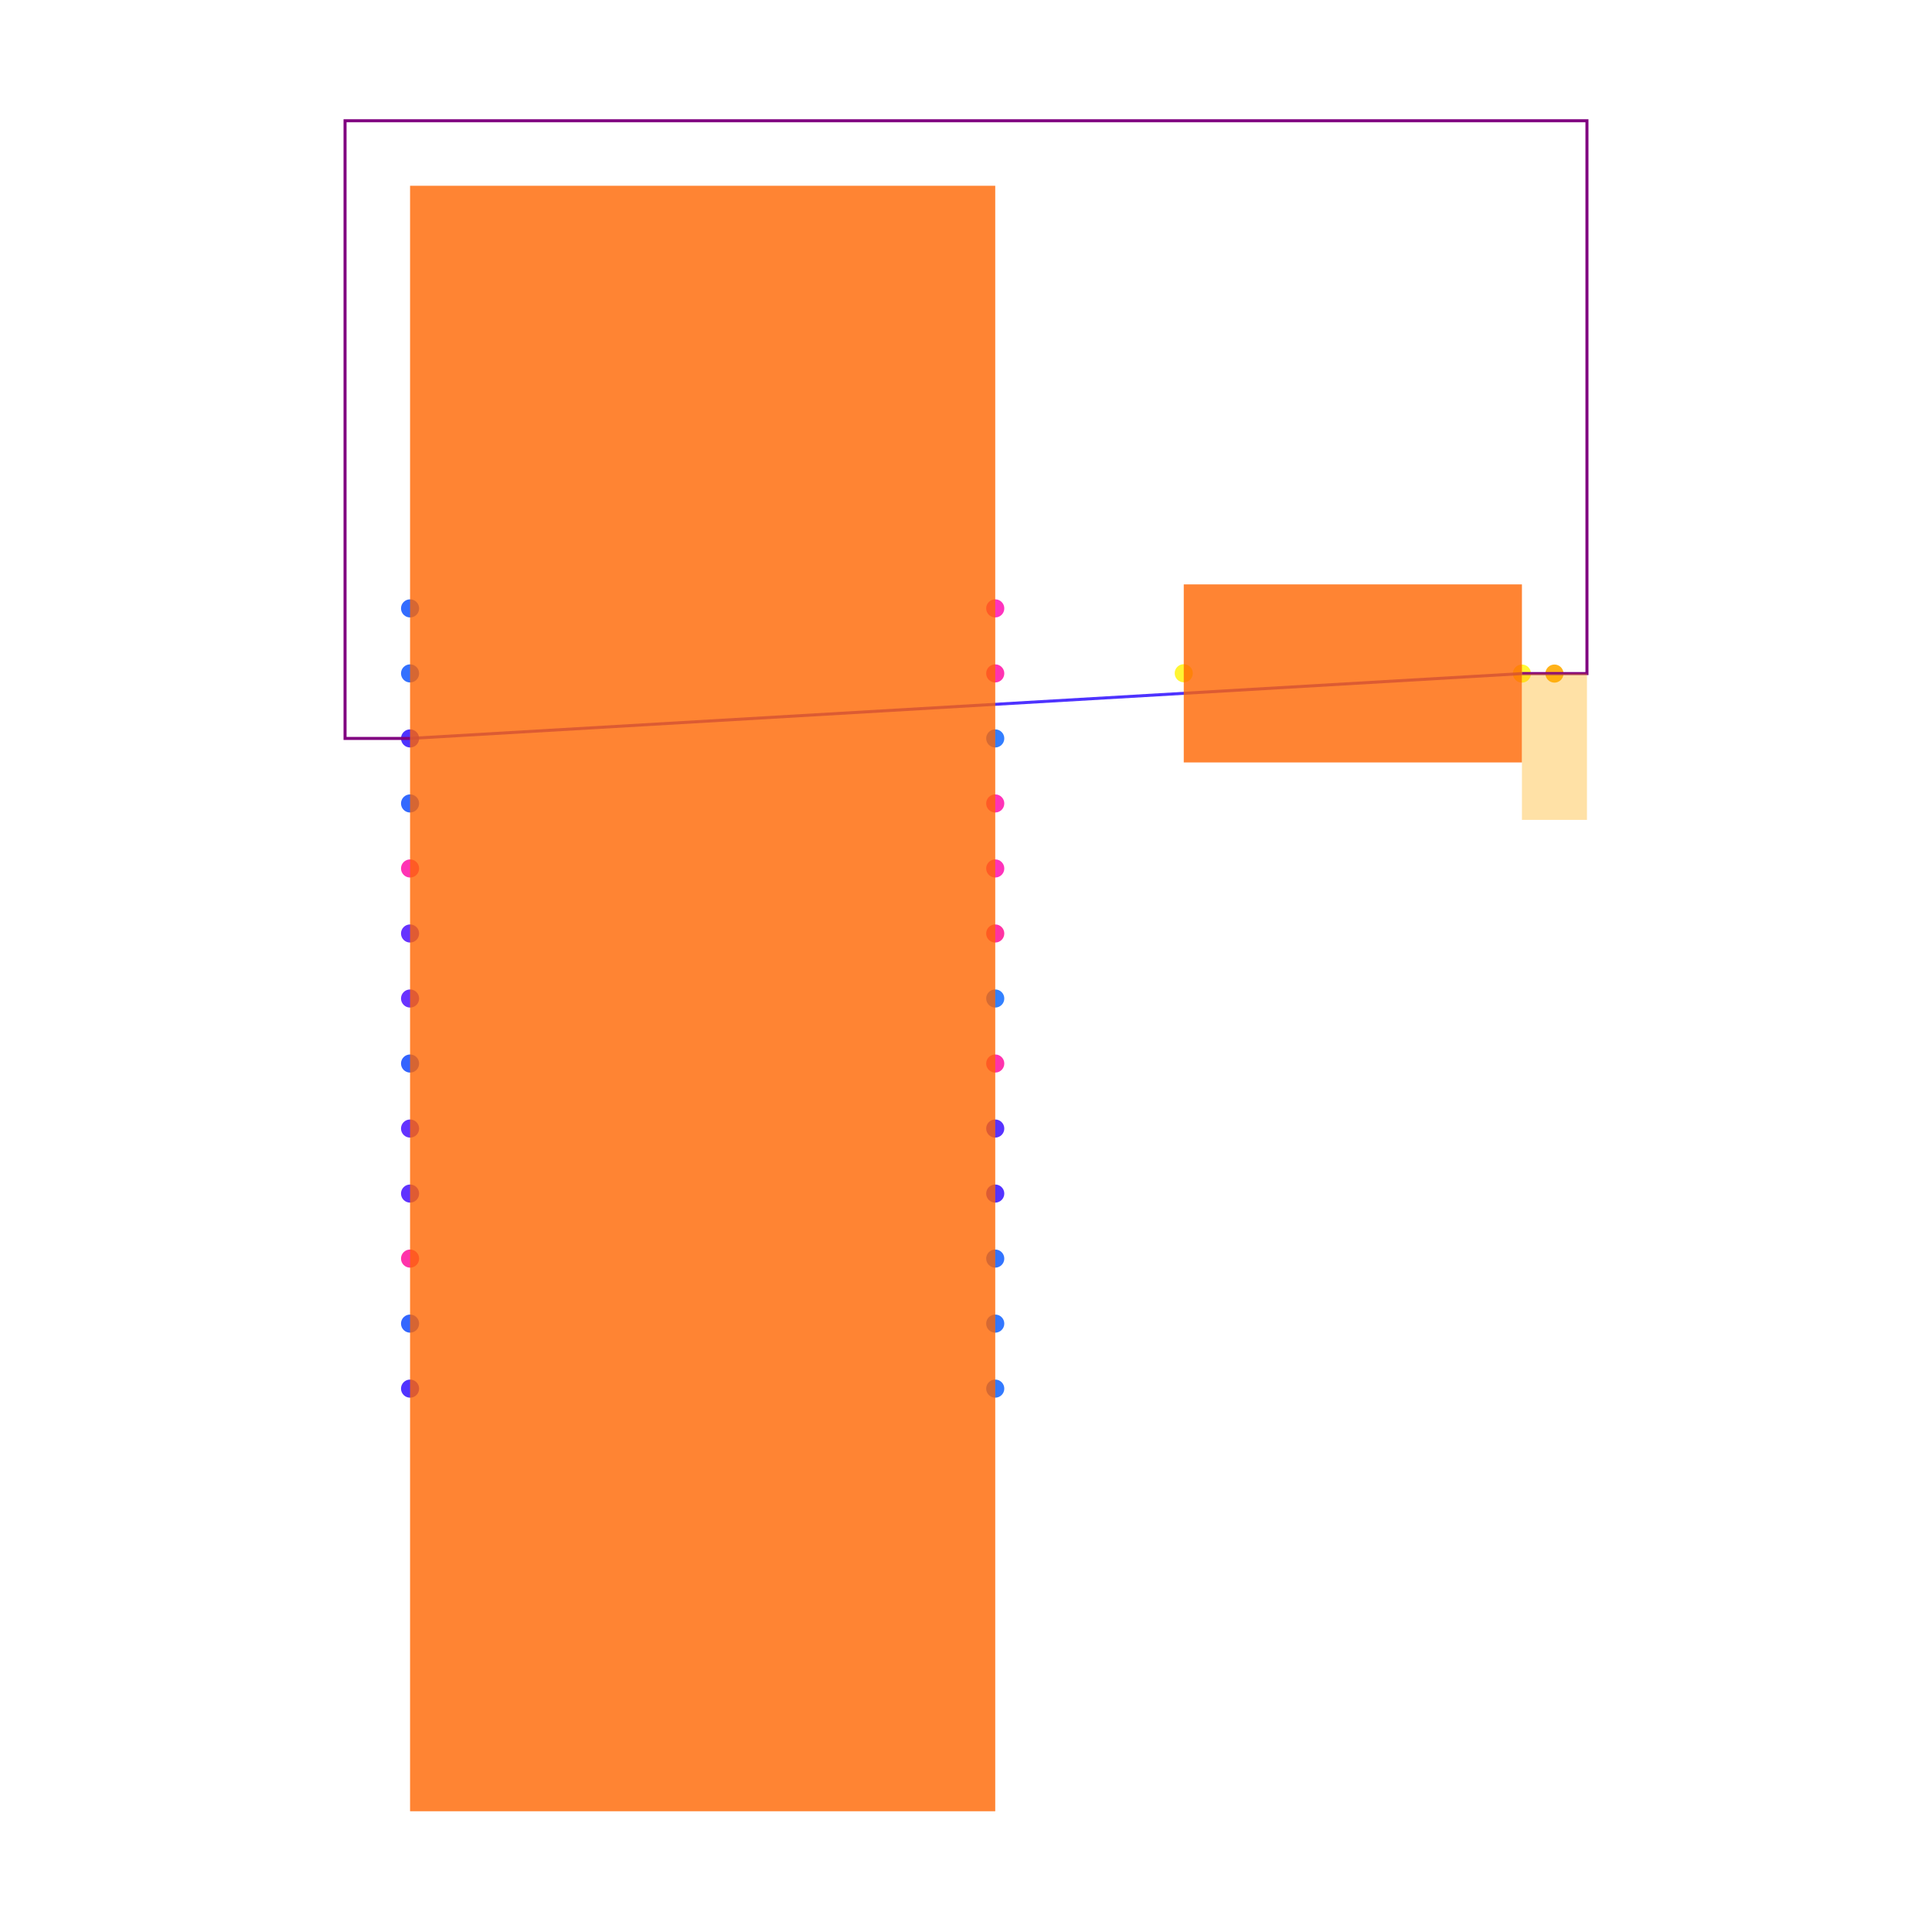
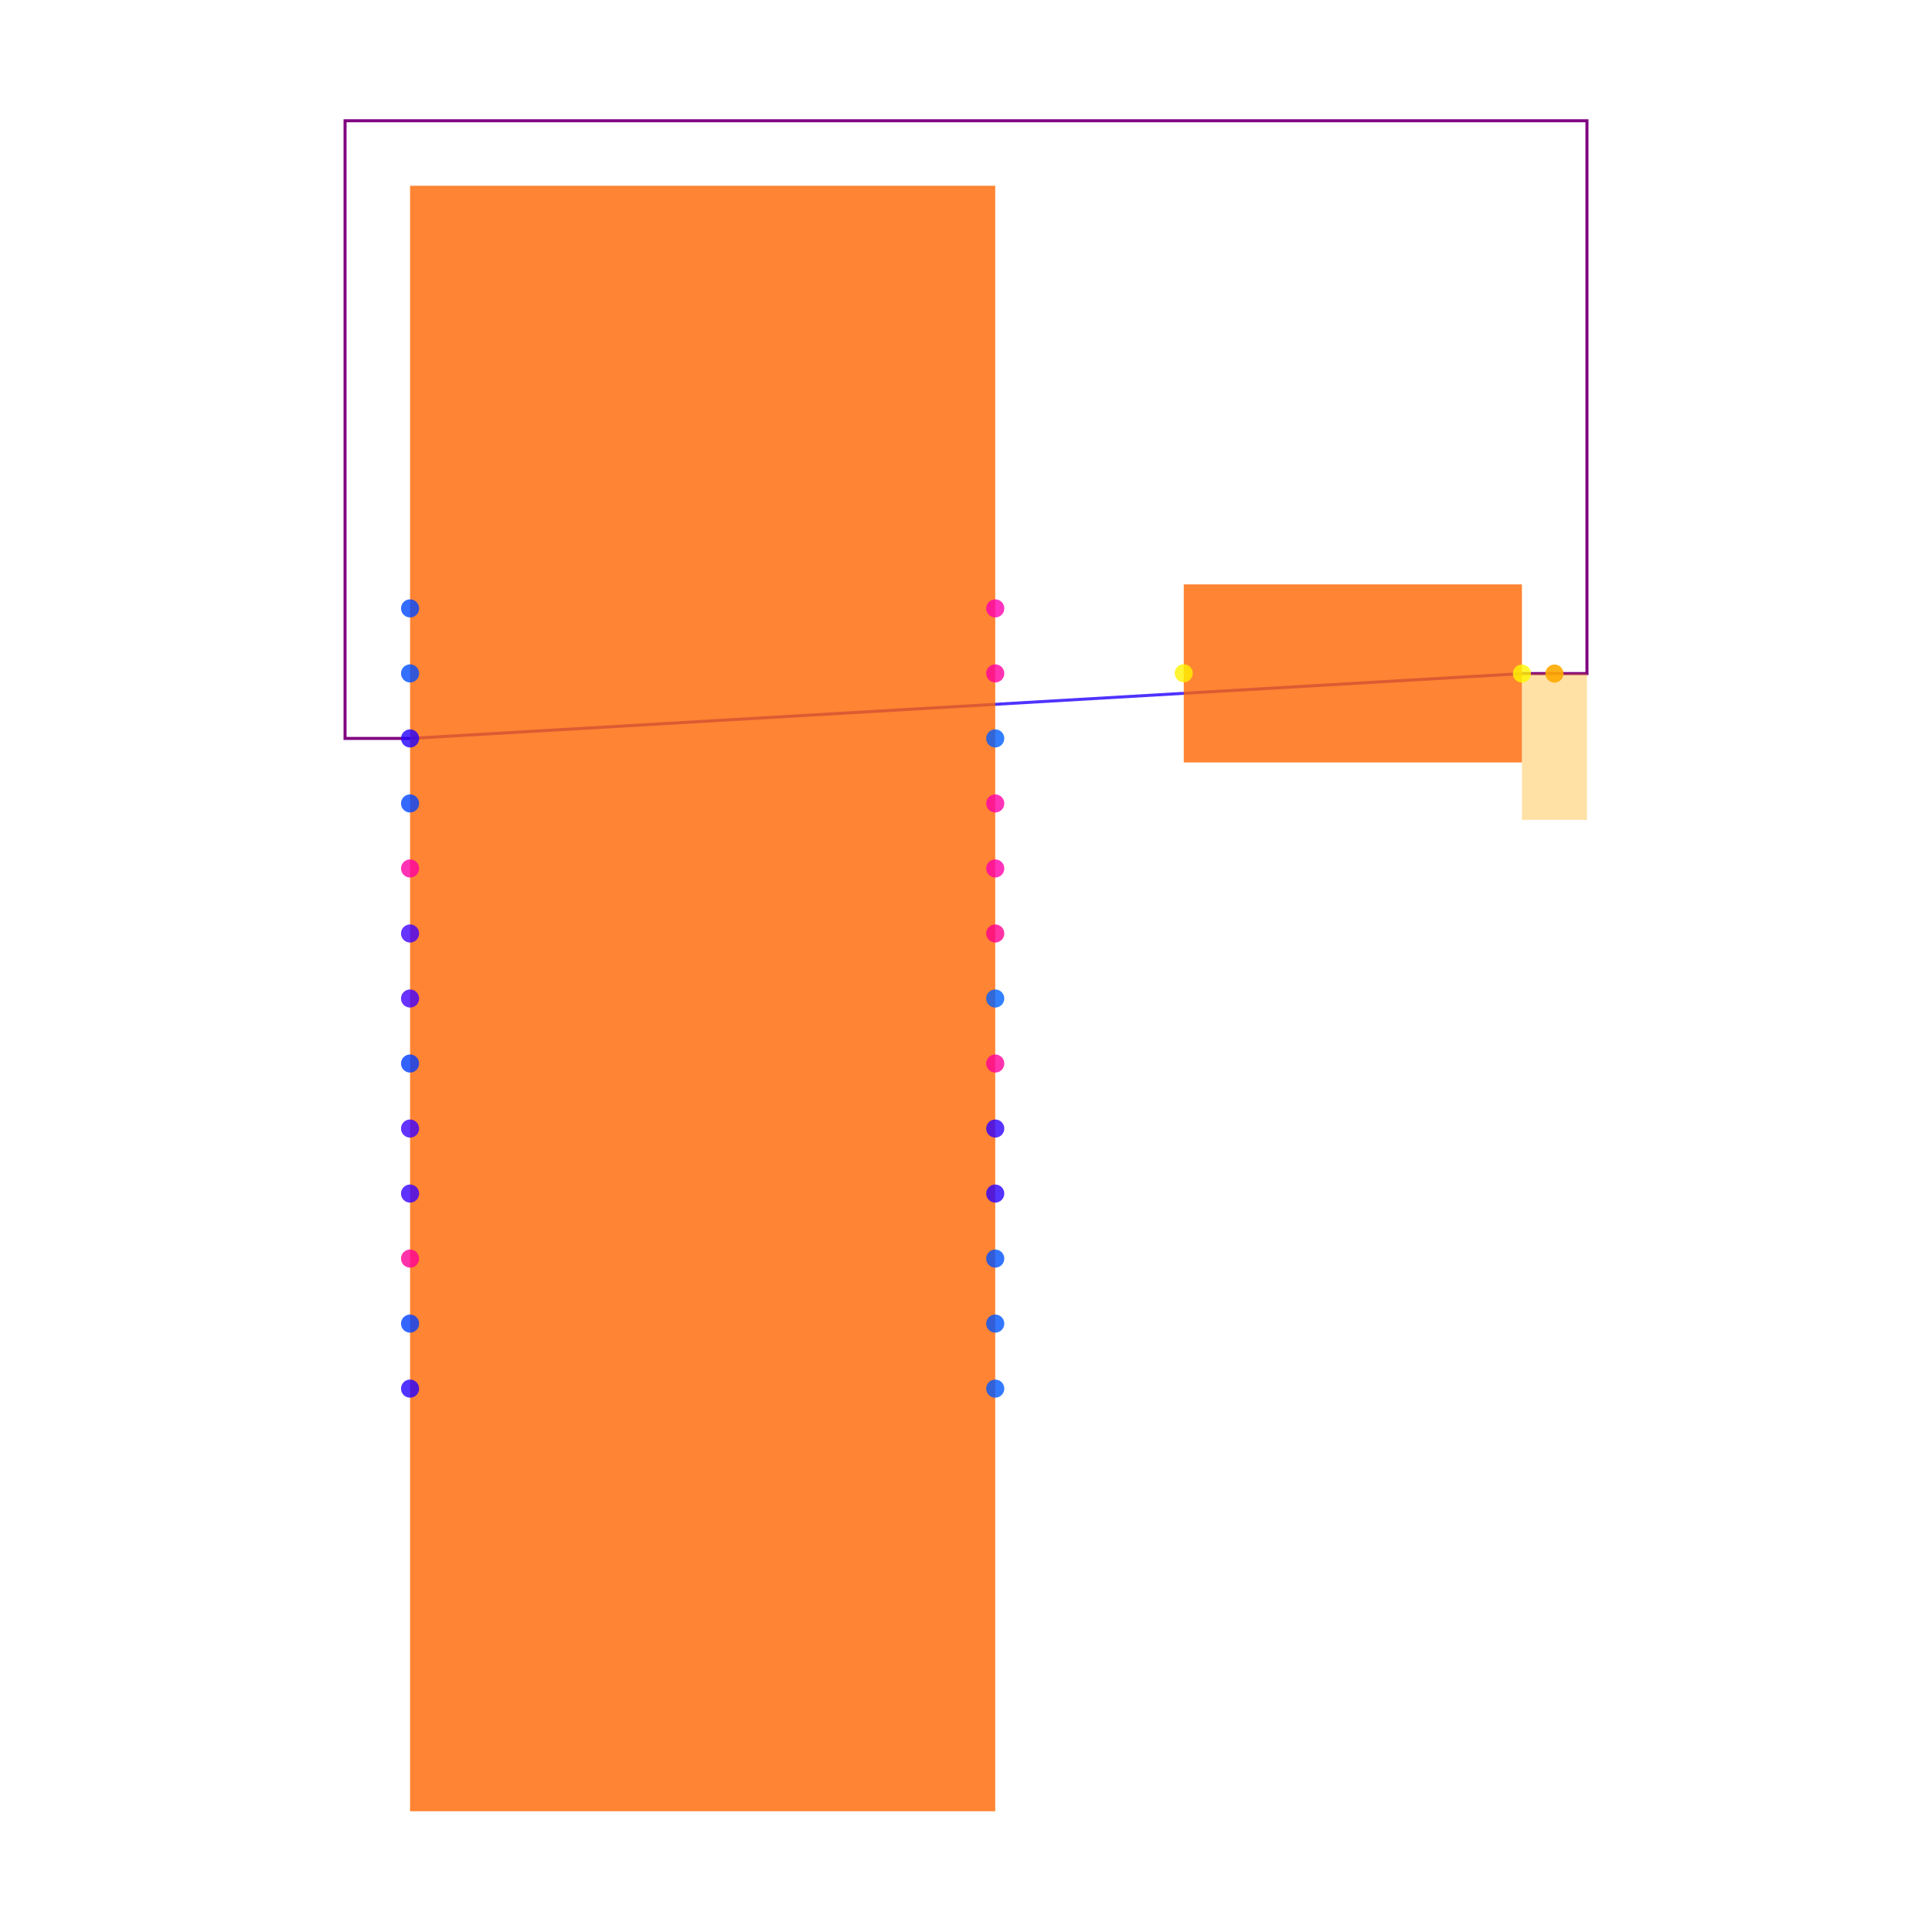
<svg xmlns="http://www.w3.org/2000/svg" width="640" height="640" viewBox="0 0 640 640">
  <rect width="100%" height="100%" fill="white" />
+   <g>
+     <polyline data-points="2.52012455,0.9994877000000013 -0.9,0.7999999999999999" data-type="line" data-label="" points="504.161,223.132 135.839,244.615" fill="none" stroke="hsl(248, 100%, 50%, 0.8)" stroke-width="1px" />
+   </g>
+   <g>
+     <polyline data-points="2.5201245500000002,0.9994877000000013 2.7201245500000004,0.9994877000000013 2.7201245500000004,2.7 -1.1,2.7 -1.1,0.7999999999999999 -0.9,0.7999999999999999" data-type="line" data-label="" points="504.161,223.132 525.699,223.132 525.699,40 114.301,40 114.301,244.615 135.839,244.615" fill="none" stroke="purple" stroke-width="1px" />
+   </g>
+   <g>
+     <rect data-type="rect" data-label="schematic_component_0" data-x="0" data-y="0" x="135.839" y="61.538" width="193.846" height="538.462" fill="hsl(24, 100%, 50%, 0.8)" stroke="black" stroke-width="0.009" />
+   </g>
+   <g>
+     <rect data-type="rect" data-label="schematic_component_1" data-x="2" data-y="1" x="392.134" y="193.586" width="112.027" height="58.982" fill="hsl(24, 100%, 50%, 0.8)" stroke="black" stroke-width="0.009" />
+   </g>
+   <g>
+     <rect data-type="rect" data-label="netId: .LED1 &gt; port.right to .U1 &gt; .pin20 globalConnNetId: connectivity_net0" data-x="2.6201245500000003" data-y="0.7744877000000013" x="504.161" y="223.132" width="21.538" height="48.462" fill="hsl(40, 100%, 50%, 0.35)" stroke="black" stroke-width="0.009" />
+   </g>
  <g>
    <circle data-type="point" data-label="U1.1 x+" data-x="0.9" data-y="1.2" cx="329.686" cy="201.538" r="3" fill="hsl(319, 100%, 50%, 0.8)" />
  </g>
  <g>
    <circle data-type="point" data-label="U1.2 x+" data-x="0.9" data-y="0.3999999999999999" cx="329.686" cy="287.692" r="3" fill="hsl(320, 100%, 50%, 0.8)" />
  </g>
  <g>
    <circle data-type="point" data-label="U1.3 x+" data-x="0.9" data-y="0.5999999999999999" cx="329.686" cy="266.154" r="3" fill="hsl(321, 100%, 50%, 0.8)" />
  </g>
  <g>
    <circle data-type="point" data-label="U1.4 x-" data-x="-0.9" data-y="0.3999999999999999" cx="135.839" cy="287.692" r="3" fill="hsl(322, 100%, 50%, 0.8)" />
  </g>
  <g>
    <circle data-type="point" data-label="U1.5 x+" data-x="0.9" data-y="0.9999999999999998" cx="329.686" cy="223.077" r="3" fill="hsl(323, 100%, 50%, 0.8)" />
  </g>
  <g>
    <circle data-type="point" data-label="U1.6 x+" data-x="0.9" data-y="-0.19999999999999996" cx="329.686" cy="352.308" r="3" fill="hsl(324, 100%, 50%, 0.8)" />
  </g>
  <g>
    <circle data-type="point" data-label="U1.7 x-" data-x="-0.9" data-y="-0.7999999999999998" cx="135.839" cy="416.923" r="3" fill="hsl(325, 100%, 50%, 0.8)" />
  </g>
  <g>
    <circle data-type="point" data-label="U1.9 x+" data-x="0.9" data-y="0.19999999999999996" cx="329.686" cy="309.231" r="3" fill="hsl(327, 100%, 50%, 0.8)" />
  </g>
  <g>
    <circle data-type="point" data-label="U1.10 x+" data-x="0.9" data-y="0" cx="329.686" cy="330.769" r="3" fill="hsl(217, 100%, 50%, 0.8)" />
  </g>
  <g>
    <circle data-type="point" data-label="U1.11 x+" data-x="0.9" data-y="0.7999999999999998" cx="329.686" cy="244.615" r="3" fill="hsl(218, 100%, 50%, 0.8)" />
  </g>
  <g>
    <circle data-type="point" data-label="U1.12 x+" data-x="0.9" data-y="-1.2" cx="329.686" cy="460" r="3" fill="hsl(219, 100%, 50%, 0.8)" />
  </g>
  <g>
    <circle data-type="point" data-label="U1.13 x+" data-x="0.9" data-y="-1" cx="329.686" cy="438.462" r="3" fill="hsl(220, 100%, 50%, 0.8)" />
  </g>
  <g>
    <circle data-type="point" data-label="U1.14 x+" data-x="0.9" data-y="-0.7999999999999999" cx="329.686" cy="416.923" r="3" fill="hsl(221, 100%, 50%, 0.8)" />
  </g>
  <g>
    <circle data-type="point" data-label="U1.15 x-" data-x="-0.9" data-y="1" cx="135.839" cy="223.077" r="3" fill="hsl(222, 100%, 50%, 0.8)" />
  </g>
  <g>
    <circle data-type="point" data-label="U1.16 x-" data-x="-0.9" data-y="1.2" cx="135.839" cy="201.538" r="3" fill="hsl(223, 100%, 50%, 0.8)" />
  </g>
  <g>
    <circle data-type="point" data-label="U1.17 x-" data-x="-0.9" data-y="0.5999999999999999" cx="135.839" cy="266.154" r="3" fill="hsl(224, 100%, 50%, 0.8)" />
  </g>
  <g>
    <circle data-type="point" data-label="U1.18 x-" data-x="-0.9" data-y="-0.9999999999999998" cx="135.839" cy="438.462" r="3" fill="hsl(225, 100%, 50%, 0.8)" />
  </g>
  <g>
    <circle data-type="point" data-label="U1.19 x-" data-x="-0.9" data-y="-0.19999999999999996" cx="135.839" cy="352.308" r="3" fill="hsl(226, 100%, 50%, 0.8)" />
  </g>
  <g>
    <circle data-type="point" data-label="U1.20 x-" data-x="-0.9" data-y="0.7999999999999999" cx="135.839" cy="244.615" r="3" fill="hsl(248, 100%, 50%, 0.8)" />
  </g>
  <g>
    <circle data-type="point" data-label="U1.21 x-" data-x="-0.9" data-y="-1.2" cx="135.839" cy="460" r="3" fill="hsl(249, 100%, 50%, 0.8)" />
  </g>
  <g>
    <circle data-type="point" data-label="U1.22 x+" data-x="0.9" data-y="-0.5999999999999999" cx="329.686" cy="395.385" r="3" fill="hsl(250, 100%, 50%, 0.8)" />
  </g>
  <g>
    <circle data-type="point" data-label="U1.23 x+" data-x="0.9" data-y="-0.3999999999999999" cx="329.686" cy="373.846" r="3" fill="hsl(251, 100%, 50%, 0.8)" />
  </g>
  <g>
    <circle data-type="point" data-label="U1.25 x-" data-x="-0.9" data-y="-0.5999999999999999" cx="135.839" cy="395.385" r="3" fill="hsl(253, 100%, 50%, 0.8)" />
  </g>
  <g>
    <circle data-type="point" data-label="U1.26 x-" data-x="-0.9" data-y="-0.3999999999999999" cx="135.839" cy="373.846" r="3" fill="hsl(254, 100%, 50%, 0.8)" />
  </g>
  <g>
    <circle data-type="point" data-label="U1.27 x-" data-x="-0.9" data-y="0.19999999999999996" cx="135.839" cy="309.231" r="3" fill="hsl(255, 100%, 50%, 0.8)" />
  </g>
  <g>
    <circle data-type="point" data-label="U1.28 x-" data-x="-0.9" data-y="0" cx="135.839" cy="330.769" r="3" fill="hsl(256, 100%, 50%, 0.8)" />
  </g>
  <g>
    <circle data-type="point" data-label="LED1.1 x-" data-x="1.4798754500000002" data-y="1.0005122999999987" cx="392.134" cy="223.022" r="3" fill="hsl(57, 100%, 50%, 0.8)" />
  </g>
  <g>
    <circle data-type="point" data-label="LED1.2 x+" data-x="2.52012455" data-y="0.9994877000000013" cx="504.161" cy="223.132" r="3" fill="hsl(58, 100%, 50%, 0.8)" />
  </g>
  <g>
    <circle data-type="point" data-label="anchorPoint orientation: y-" data-x="2.6201245500000003" data-y="0.9994877000000013" cx="514.93" cy="223.132" r="3" fill="hsl(40, 100%, 50%, 0.9)" />
  </g>
-   <g>
-     <polyline data-points="2.52012455,0.9994877000000013 -0.9,0.7999999999999999" data-type="line" data-label="" points="504.161,223.132 135.839,244.615" fill="none" stroke="hsl(248, 100%, 50%, 0.8)" stroke-width="1" />
-   </g>
-   <g>
-     <polyline data-points="2.5201245500000002,0.9994877000000013 2.7201245500000004,0.9994877000000013 2.7201245500000004,2.7 -1.1,2.7 -1.1,0.7999999999999999 -0.9,0.7999999999999999" data-type="line" data-label="" points="504.161,223.132 525.699,223.132 525.699,40 114.301,40 114.301,244.615 135.839,244.615" fill="none" stroke="purple" stroke-width="1" />
-   </g>
-   <g>
-     <rect data-type="rect" data-label="schematic_component_0" data-x="0" data-y="0" x="135.839" y="61.538" width="193.846" height="538.462" fill="hsl(24, 100%, 50%, 0.8)" stroke="black" stroke-width="0.009" />
-   </g>
-   <g>
-     <rect data-type="rect" data-label="schematic_component_1" data-x="2" data-y="1" x="392.134" y="193.586" width="112.027" height="58.982" fill="hsl(24, 100%, 50%, 0.8)" stroke="black" stroke-width="0.009" />
-   </g>
-   <g>
-     <rect data-type="rect" data-label="netId: .LED1 &gt; port.right to .U1 &gt; .pin20 globalConnNetId: connectivity_net0" data-x="2.6201245500000003" data-y="0.7744877000000013" x="504.161" y="223.132" width="21.538" height="48.462" fill="hsl(40, 100%, 50%, 0.35)" stroke="black" stroke-width="0.009" />
-   </g>
  <g id="crosshair" style="display: none">
    <line id="crosshair-h" y1="0" y2="640" stroke="#666" stroke-width="0.5" />
    <line id="crosshair-v" x1="0" x2="640" stroke="#666" stroke-width="0.5" />
    <text id="coordinates" font-family="monospace" font-size="12" fill="#666" />
  </g>
</svg>
